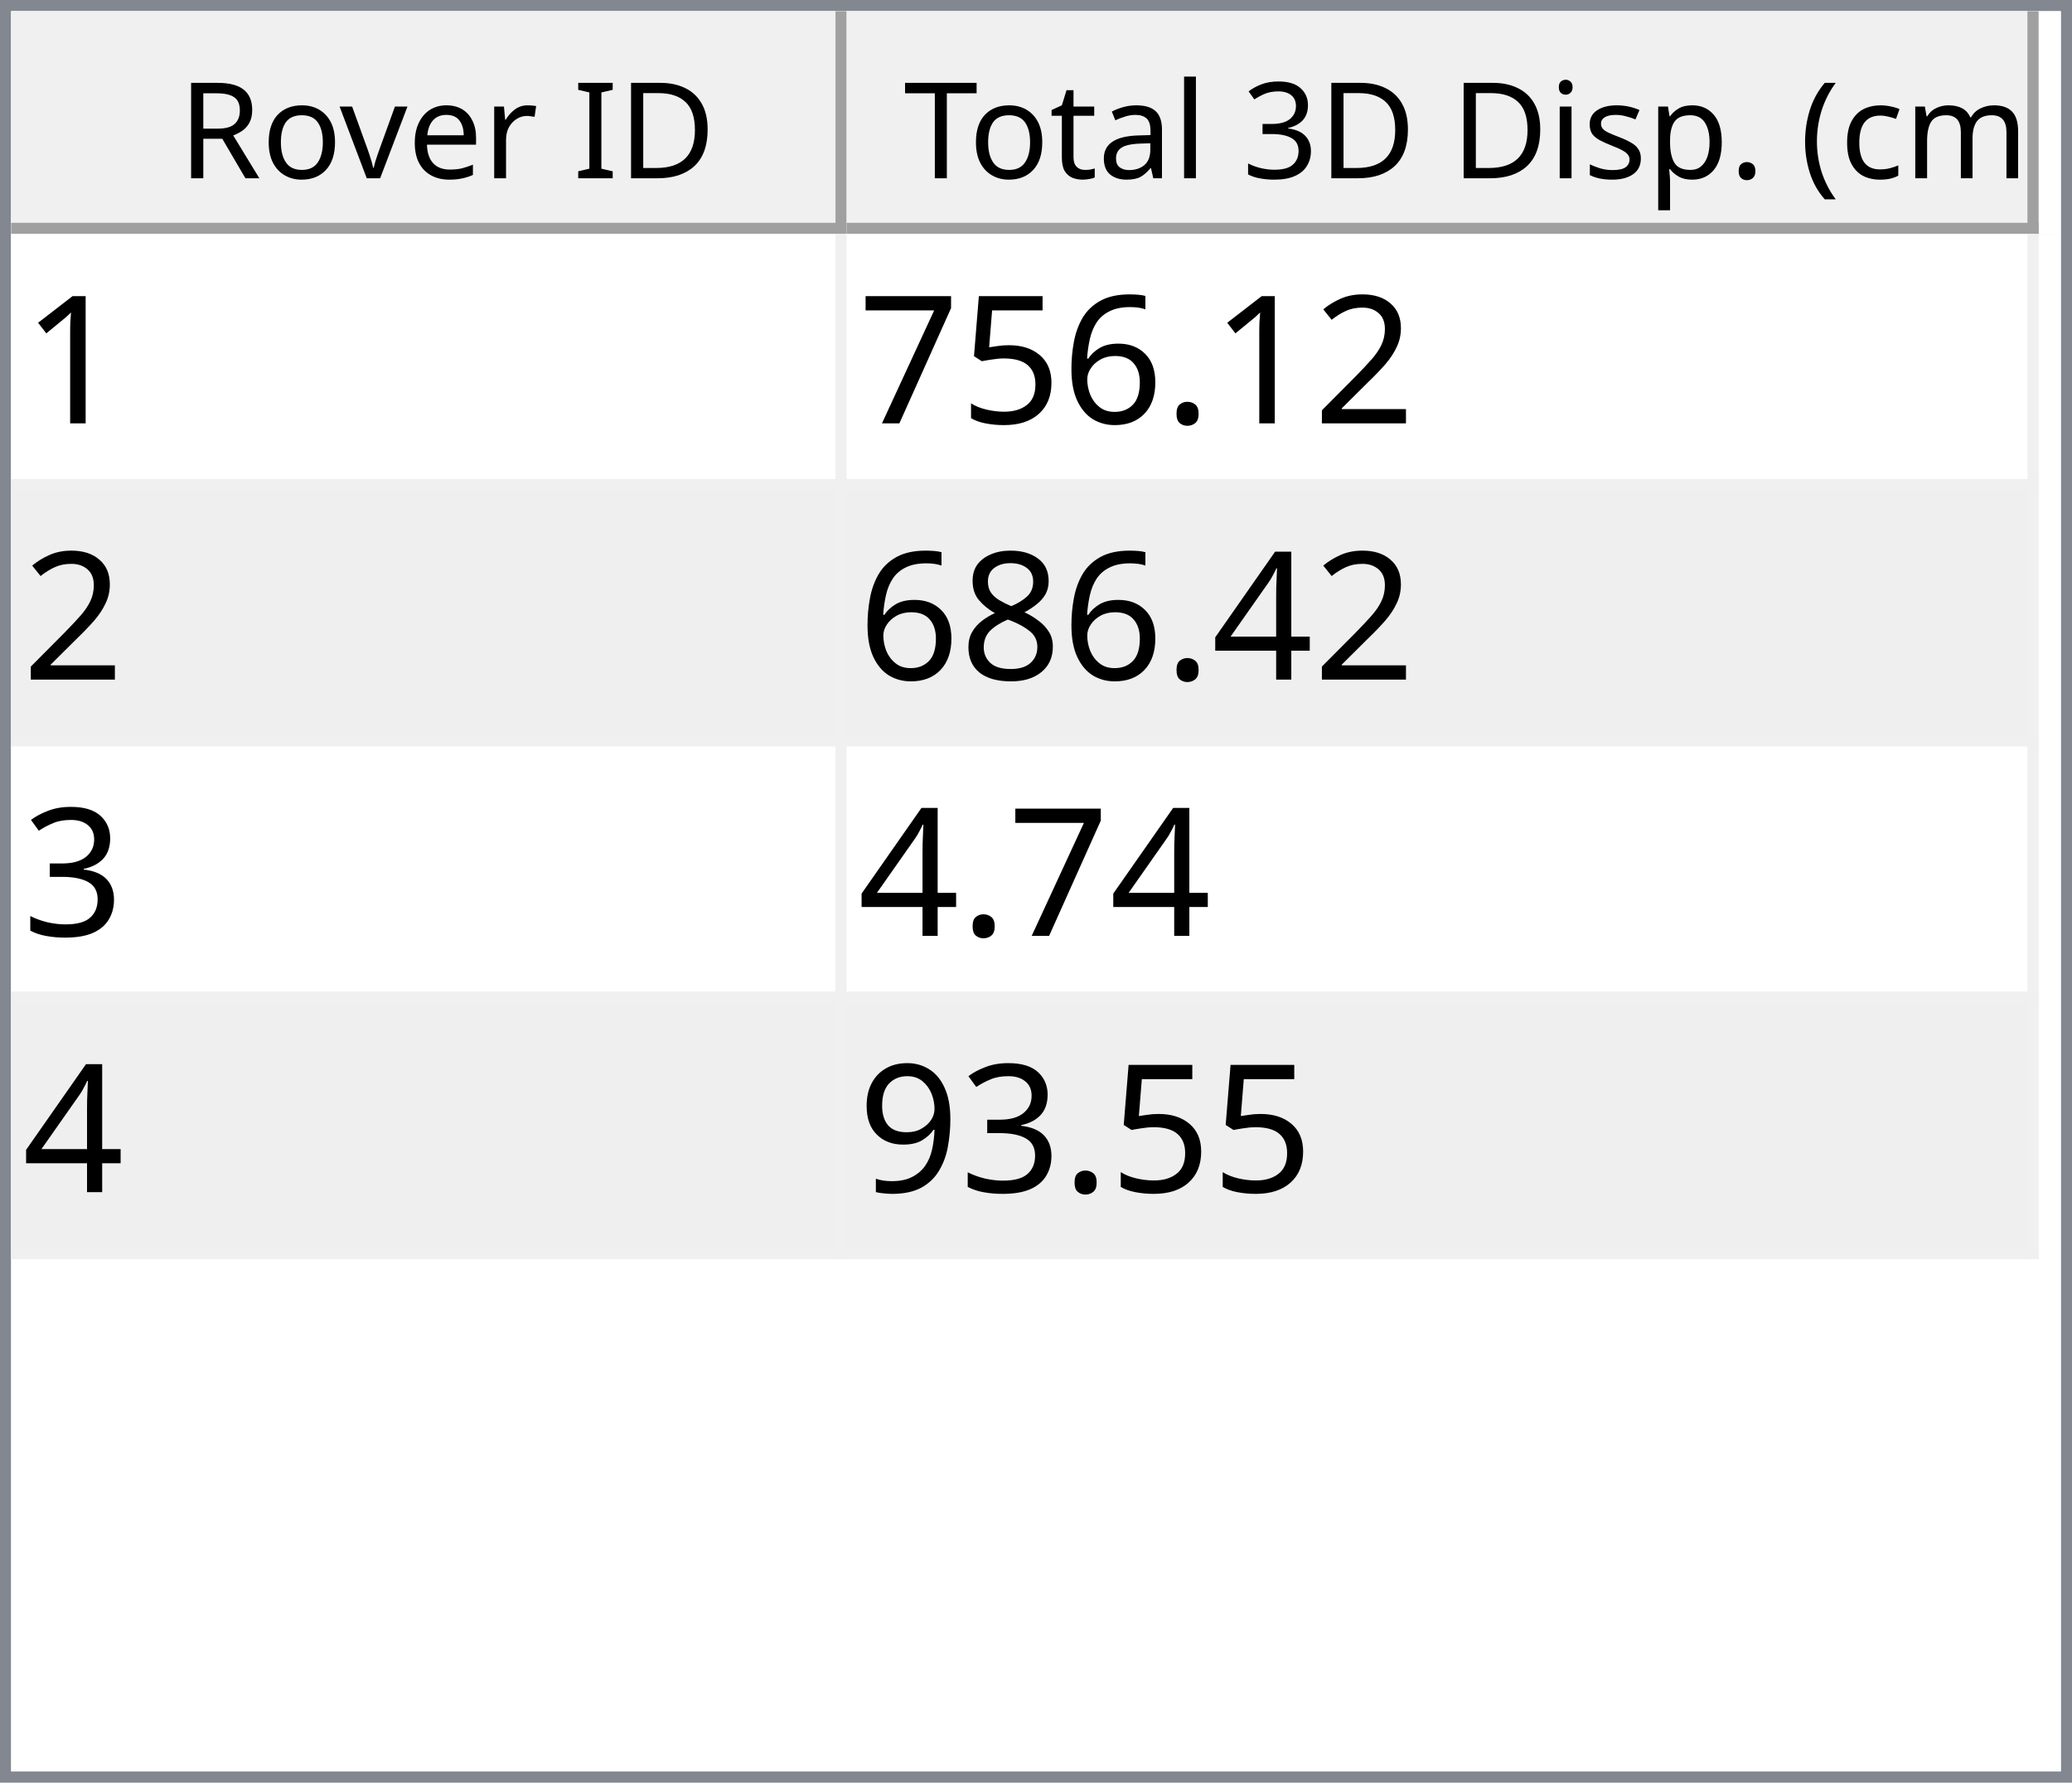
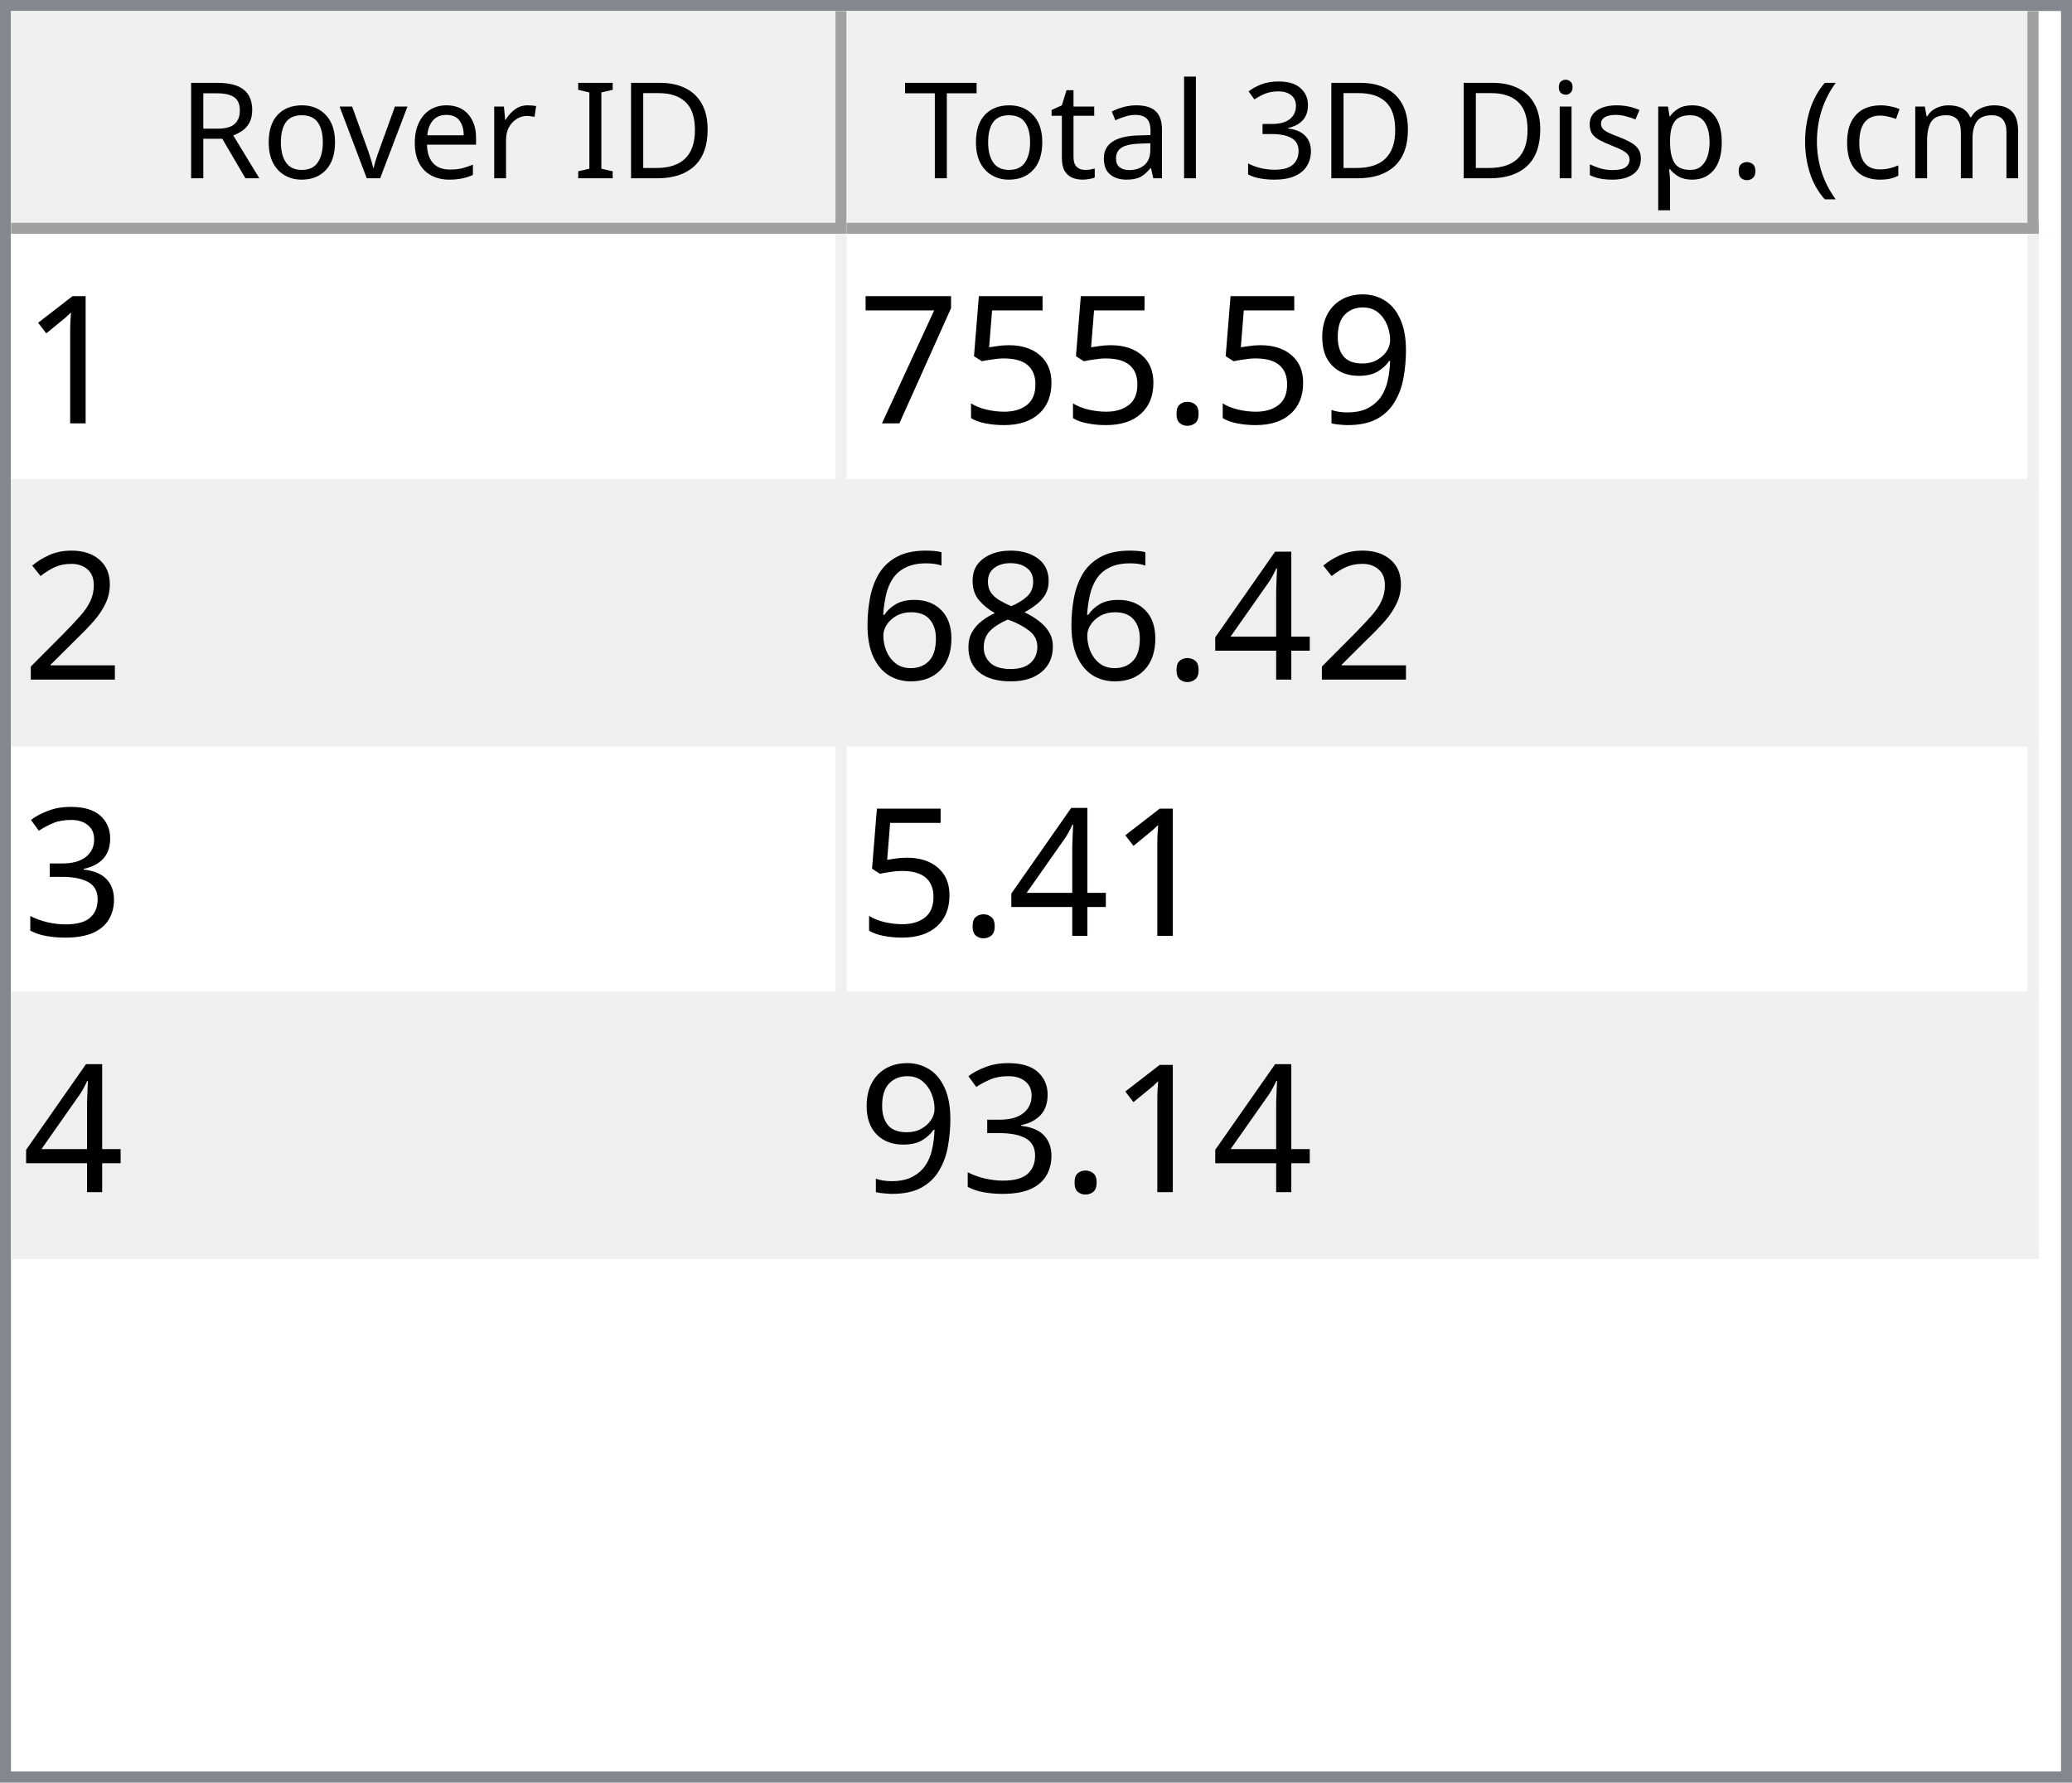
<svg xmlns="http://www.w3.org/2000/svg" style="fill-opacity:1; color-rendering:auto; color-interpolation:auto; text-rendering:auto; stroke:black; stroke-linecap:square; stroke-miterlimit:10; shape-rendering:auto; stroke-opacity:1; fill:black; stroke-dasharray:none; font-weight:normal; stroke-width:1; font-family:'Dialog'; font-style:normal; stroke-linejoin:miter; font-size:12px; stroke-dashoffset:0; image-rendering:auto;" width="186" height="160">
  <defs id="genericDefs" />
  <g>
    <defs id="defs1">
      <clipPath clipPathUnits="userSpaceOnUse" id="clipPath1">
        <path d="M0 0 L186 0 L186 160 L0 160 L0 0 Z" />
      </clipPath>
      <clipPath clipPathUnits="userSpaceOnUse" id="clipPath2">
        <path d="M0 0 L0 160 L186 160 L186 0 Z" />
      </clipPath>
      <clipPath clipPathUnits="userSpaceOnUse" id="clipPath3">
        <path d="M0 0 L0 20 L184 20 L184 0 Z" />
      </clipPath>
      <clipPath clipPathUnits="userSpaceOnUse" id="clipPath4">
        <path d="M0 0 L0 20 L75 20 L75 0 Z" />
      </clipPath>
      <clipPath clipPathUnits="userSpaceOnUse" id="clipPath5">
        <path d="M1 1 L1 19 L74 19 L74 1 Z" />
      </clipPath>
      <clipPath clipPathUnits="userSpaceOnUse" id="clipPath6">
        <path d="M0 0 L0 18 L73 18 L73 0 Z" />
      </clipPath>
      <clipPath clipPathUnits="userSpaceOnUse" id="clipPath7">
        <path d="M-0.5 -0.5 L-0.5 19.5 L74.5 19.5 L74.5 -0.5 Z" />
      </clipPath>
      <clipPath clipPathUnits="userSpaceOnUse" id="clipPath8">
        <path d="M0 0 L0 20 L107 20 L107 0 Z" />
      </clipPath>
      <clipPath clipPathUnits="userSpaceOnUse" id="clipPath9">
        <path d="M1 1 L1 19 L106 19 L106 1 Z" />
      </clipPath>
      <clipPath clipPathUnits="userSpaceOnUse" id="clipPath10">
        <path d="M0 0 L0 18 L105 18 L105 0 Z" />
      </clipPath>
      <clipPath clipPathUnits="userSpaceOnUse" id="clipPath11">
        <path d="M-0.5 -0.5 L-0.5 19.5 L106.5 19.5 L106.5 -0.5 Z" />
      </clipPath>
      <clipPath clipPathUnits="userSpaceOnUse" id="clipPath12">
        <path d="M0 0 L0 138 L184 138 L184 0 Z" />
      </clipPath>
      <clipPath clipPathUnits="userSpaceOnUse" id="clipPath13">
        <path d="M0 0 L0 92 L182 92 L182 0 Z" />
      </clipPath>
      <clipPath clipPathUnits="userSpaceOnUse" id="clipPath14">
        <path d="M-0.5 -0.5 L-0.5 91.5 L181.5 91.5 L181.5 -0.5 Z" />
      </clipPath>
      <clipPath clipPathUnits="userSpaceOnUse" id="clipPath15">
        <path d="M0 0 L0 22 L74 22 L74 0 Z" />
      </clipPath>
      <clipPath clipPathUnits="userSpaceOnUse" id="clipPath16">
        <path d="M0 0 L0 22 L106 22 L106 0 Z" />
      </clipPath>
      <font horiz-adv-x="64.551" id="font1">
        <font-face ascent="107.91" descent="25.098" units-per-em="100" style="font-style:normal; font-family:Segoe UI; font-weight:normal;" />
        <missing-glyph horiz-adv-x="64.551" d="M8.109 0 L8.109 68.266 L56.453 68.266 L56.453 0 L8.109 0 ZM15.328 7.234 L49.219 7.234 L49.219 61.031 L15.328 61.031 L15.328 7.234 Z" />
        <glyph unicode="D" horiz-adv-x="70.117" d="M9.188 0 L9.188 70.016 L28.516 70.016 Q65.531 70.016 65.531 35.891 Q65.531 19.672 55.25 9.836 Q44.969 0 27.734 0 L9.188 0 ZM17.391 62.594 L17.391 7.422 L27.828 7.422 Q41.609 7.422 49.273 14.797 Q56.938 22.172 56.938 35.688 Q56.938 62.594 28.328 62.594 L17.391 62.594 Z" />
        <glyph unicode="I" horiz-adv-x="26.611" d="M17.391 0 L9.188 0 L9.188 70.016 L17.391 70.016 L17.391 0 Z" />
        <glyph unicode=" " horiz-adv-x="27.393" d="" />
        <glyph unicode="r" horiz-adv-x="34.766" d="M34.188 41.891 Q32.078 43.5 28.125 43.5 Q23 43.5 19.555 38.672 Q16.109 33.844 16.109 25.484 L16.109 0 L8.109 0 L8.109 50 L16.109 50 L16.109 39.703 L16.312 39.703 Q18.016 44.969 21.531 47.922 Q25.047 50.875 29.391 50.875 Q32.516 50.875 34.188 50.203 L34.188 41.891 Z" />
        <glyph unicode="e" horiz-adv-x="52.295" d="M48.297 23 L12.984 23 Q13.188 14.656 17.484 10.109 Q21.781 5.562 29.297 5.562 Q37.75 5.562 44.828 11.141 L44.828 3.609 Q38.234 -1.172 27.391 -1.172 Q16.797 -1.172 10.742 5.641 Q4.688 12.453 4.688 24.812 Q4.688 36.469 11.305 43.82 Q17.922 51.172 27.734 51.172 Q37.547 51.172 42.922 44.828 Q48.297 38.484 48.297 27.203 L48.297 23 ZM40.094 29.781 Q40.047 36.719 36.75 40.578 Q33.453 44.438 27.594 44.438 Q21.922 44.438 17.969 40.383 Q14.016 36.328 13.094 29.781 L40.094 29.781 Z" />
        <glyph unicode="v" horiz-adv-x="47.9" d="M47.406 50 L27.484 0 L19.625 0 L0.688 50 L9.469 50 L22.172 13.672 Q23.578 9.672 23.922 6.688 L24.125 6.688 Q24.609 10.453 25.688 13.484 L38.969 50 L47.406 50 Z" />
        <glyph unicode="o" horiz-adv-x="58.594" d="M29 -1.172 Q17.922 -1.172 11.305 5.836 Q4.688 12.844 4.688 24.422 Q4.688 37.016 11.57 44.094 Q18.453 51.172 30.172 51.172 Q41.359 51.172 47.633 44.289 Q53.906 37.406 53.906 25.203 Q53.906 13.234 47.141 6.031 Q40.375 -1.172 29 -1.172 ZM29.594 44.438 Q21.875 44.438 17.383 39.188 Q12.891 33.938 12.891 24.703 Q12.891 15.828 17.43 10.695 Q21.969 5.562 29.594 5.562 Q37.359 5.562 41.531 10.594 Q45.703 15.625 45.703 24.906 Q45.703 34.281 41.531 39.359 Q37.359 44.438 29.594 44.438 Z" />
        <glyph unicode="R" horiz-adv-x="59.814" d="M59.375 0 L49.609 0 L37.891 19.625 Q36.281 22.359 34.766 24.289 Q33.25 26.219 31.664 27.438 Q30.078 28.656 28.25 29.219 Q26.422 29.781 24.125 29.781 L17.391 29.781 L17.391 0 L9.188 0 L9.188 70.016 L30.078 70.016 Q34.672 70.016 38.555 68.867 Q42.438 67.719 45.289 65.375 Q48.141 63.031 49.758 59.547 Q51.375 56.062 51.375 51.375 Q51.375 47.703 50.273 44.656 Q49.172 41.609 47.148 39.211 Q45.125 36.812 42.266 35.133 Q39.406 33.453 35.844 32.516 L35.844 32.328 Q37.594 31.547 38.891 30.547 Q40.188 29.547 41.359 28.18 Q42.531 26.812 43.68 25.078 Q44.828 23.344 46.234 21.047 L59.375 0 ZM17.391 62.594 L17.391 37.203 L28.516 37.203 Q31.594 37.203 34.203 38.133 Q36.812 39.062 38.719 40.797 Q40.625 42.531 41.703 45.047 Q42.781 47.562 42.781 50.688 Q42.781 56.297 39.141 59.445 Q35.5 62.594 28.609 62.594 L17.391 62.594 Z" />
        <glyph unicode=")" horiz-adv-x="30.176" d="M8.297 -15.922 L1.172 -15.922 Q16.406 2.344 16.406 26.812 Q16.406 51.469 1.078 70.016 L8.297 70.016 Q23.531 52.156 23.531 26.703 Q23.531 1.375 8.297 -15.922 Z" />
        <glyph unicode="m" horiz-adv-x="86.133" d="M79.109 0 L71.094 0 L71.094 28.719 Q71.094 37.016 68.531 40.727 Q65.969 44.438 59.906 44.438 Q54.781 44.438 51.195 39.75 Q47.609 35.062 47.609 28.516 L47.609 0 L39.594 0 L39.594 29.688 Q39.594 44.438 28.219 44.438 Q22.953 44.438 19.531 40.016 Q16.109 35.594 16.109 28.516 L16.109 0 L8.109 0 L8.109 50 L16.109 50 L16.109 42.094 L16.312 42.094 Q21.625 51.172 31.844 51.172 Q36.969 51.172 40.773 48.312 Q44.578 45.453 46 40.828 Q51.562 51.172 62.594 51.172 Q79.109 51.172 79.109 30.812 L79.109 0 Z" />
        <glyph unicode="c" horiz-adv-x="46.191" d="M42.188 2.297 Q36.422 -1.172 28.516 -1.172 Q17.828 -1.172 11.258 5.789 Q4.688 12.75 4.688 23.828 Q4.688 36.188 11.766 43.68 Q18.844 51.172 30.672 51.172 Q37.25 51.172 42.281 48.734 L42.281 40.531 Q36.719 44.438 30.375 44.438 Q22.703 44.438 17.797 38.945 Q12.891 33.453 12.891 24.516 Q12.891 15.719 17.508 10.641 Q22.125 5.562 29.891 5.562 Q36.422 5.562 42.188 9.906 L42.188 2.297 Z" />
        <glyph unicode="(" horiz-adv-x="30.176" d="M29.109 -15.922 L21.969 -15.922 Q6.844 1.375 6.844 26.703 Q6.844 52.156 21.969 70.016 L29.203 70.016 Q13.875 51.469 13.875 26.812 Q13.875 2.344 29.109 -15.922 Z" />
        <glyph unicode="." horiz-adv-x="21.68" d="M10.891 -1.078 Q8.641 -1.078 7.055 0.539 Q5.469 2.156 5.469 4.391 Q5.469 6.641 7.055 8.273 Q8.641 9.906 10.891 9.906 Q13.188 9.906 14.797 8.273 Q16.406 6.641 16.406 4.391 Q16.406 2.156 14.797 0.539 Q13.188 -1.078 10.891 -1.078 Z" />
        <glyph unicode="p" horiz-adv-x="58.789" d="M16.312 7.234 L16.109 7.234 L16.109 -23 L8.109 -23 L8.109 50 L16.109 50 L16.109 41.219 L16.312 41.219 Q22.219 51.172 33.594 51.172 Q43.266 51.172 48.688 44.461 Q54.109 37.75 54.109 26.469 Q54.109 13.922 48 6.375 Q41.891 -1.172 31.297 -1.172 Q21.578 -1.172 16.312 7.234 ZM16.109 27.391 L16.109 20.406 Q16.109 14.203 20.141 9.883 Q24.172 5.562 30.375 5.562 Q37.641 5.562 41.773 11.133 Q45.906 16.703 45.906 26.609 Q45.906 34.969 42.047 39.703 Q38.188 44.438 31.594 44.438 Q24.609 44.438 20.359 39.578 Q16.109 34.719 16.109 27.391 Z" />
        <glyph unicode="s" horiz-adv-x="42.432" d="M5.078 1.812 L5.078 10.406 Q11.625 5.562 19.484 5.562 Q30.031 5.562 30.031 12.594 Q30.031 14.594 29.125 15.992 Q28.219 17.391 26.68 18.461 Q25.141 19.531 23.07 20.383 Q21 21.234 18.609 22.172 Q15.281 23.484 12.766 24.828 Q10.25 26.172 8.57 27.859 Q6.891 29.547 6.031 31.695 Q5.172 33.844 5.172 36.719 Q5.172 40.234 6.789 42.945 Q8.406 45.656 11.086 47.484 Q13.766 49.312 17.211 50.242 Q20.656 51.172 24.312 51.172 Q30.812 51.172 35.938 48.922 L35.938 40.828 Q30.422 44.438 23.25 44.438 Q21 44.438 19.195 43.922 Q17.391 43.406 16.094 42.477 Q14.797 41.547 14.086 40.258 Q13.375 38.969 13.375 37.406 Q13.375 35.453 14.086 34.133 Q14.797 32.812 16.164 31.789 Q17.531 30.766 19.484 29.938 Q21.438 29.109 23.922 28.125 Q27.25 26.859 29.883 25.516 Q32.516 24.172 34.375 22.484 Q36.234 20.797 37.234 18.602 Q38.234 16.406 38.234 13.375 Q38.234 9.672 36.602 6.938 Q34.969 4.203 32.234 2.398 Q29.5 0.594 25.93 -0.289 Q22.359 -1.172 18.453 -1.172 Q10.75 -1.172 5.078 1.812 Z" />
        <glyph unicode="i" horiz-adv-x="24.219" d="M12.203 62.703 Q10.062 62.703 8.547 64.164 Q7.031 65.625 7.031 67.875 Q7.031 70.125 8.547 71.609 Q10.062 73.094 12.203 73.094 Q14.406 73.094 15.945 71.609 Q17.484 70.125 17.484 67.875 Q17.484 65.719 15.945 64.211 Q14.406 62.703 12.203 62.703 ZM16.109 0 L8.109 0 L8.109 50 L16.109 50 L16.109 0 Z" />
        <glyph unicode="3" horiz-adv-x="53.906" d="M46.531 19.828 Q46.531 15.094 44.75 11.211 Q42.969 7.328 39.719 4.57 Q36.469 1.812 31.93 0.297 Q27.391 -1.219 21.922 -1.219 Q11.922 -1.219 6 2.594 L6 11.188 Q13.094 5.609 22.219 5.609 Q25.875 5.609 28.828 6.539 Q31.781 7.469 33.906 9.227 Q36.031 10.984 37.18 13.477 Q38.328 15.969 38.328 19.094 Q38.328 32.812 18.797 32.812 L12.984 32.812 L12.984 39.594 L18.5 39.594 Q35.797 39.594 35.797 52.484 Q35.797 64.406 22.609 64.406 Q15.188 64.406 8.688 59.422 L8.688 67.188 Q15.375 71.188 24.609 71.188 Q29 71.188 32.57 69.969 Q36.141 68.75 38.68 66.555 Q41.219 64.359 42.609 61.281 Q44 58.203 44 54.5 Q44 40.672 30.031 36.719 L30.031 36.531 Q33.594 36.141 36.625 34.797 Q39.656 33.453 41.852 31.305 Q44.047 29.156 45.289 26.25 Q46.531 23.344 46.531 19.828 Z" />
        <glyph unicode="l" horiz-adv-x="24.219" d="M16.109 0 L8.109 0 L8.109 74.031 L16.109 74.031 L16.109 0 Z" />
        <glyph unicode="a" horiz-adv-x="50.879" d="M43.891 0 L35.891 0 L35.891 7.812 L35.688 7.812 Q30.469 -1.172 20.312 -1.172 Q12.844 -1.172 8.617 2.781 Q4.391 6.734 4.391 13.281 Q4.391 27.297 20.906 29.594 L35.891 31.688 Q35.891 44.438 25.594 44.438 Q16.547 44.438 9.281 38.281 L9.281 46.484 Q16.656 51.172 26.266 51.172 Q43.891 51.172 43.891 32.516 L43.891 0 ZM35.891 25.297 L23.828 23.641 Q18.266 22.859 15.43 20.875 Q12.594 18.891 12.594 13.875 Q12.594 10.203 15.211 7.883 Q17.828 5.562 22.172 5.562 Q28.125 5.562 32.008 9.742 Q35.891 13.922 35.891 20.312 L35.891 25.297 Z" />
        <glyph unicode="t" horiz-adv-x="33.887" d="M31.297 0.484 Q28.469 -1.078 23.828 -1.078 Q10.688 -1.078 10.688 13.578 L10.688 43.172 L2.094 43.172 L2.094 50 L10.688 50 L10.688 62.203 L18.703 64.797 L18.703 50 L31.297 50 L31.297 43.172 L18.703 43.172 L18.703 14.984 Q18.703 9.969 20.414 7.82 Q22.125 5.672 26.078 5.672 Q29.109 5.672 31.297 7.328 L31.297 0.484 Z" />
        <glyph unicode="T" horiz-adv-x="52.393" d="M50.594 62.594 L30.375 62.594 L30.375 0 L22.172 0 L22.172 62.594 L2 62.594 L2 70.016 L50.594 70.016 L50.594 62.594 Z" />
      </font>
      <font horiz-adv-x="75.0" id="font2">
        <font-face ascent="100.537" descent="21.973" units-per-em="100" style="font-style:normal; font-family:sans-serif; font-weight:normal;" />
        <missing-glyph horiz-adv-x="75.0" d="M12.5 0 L12.5 62.5 L62.5 62.5 L62.5 0 L12.5 0 ZM14.062 1.562 L60.938 1.562 L60.938 60.938 L14.062 60.938 L14.062 1.562 Z" />
        <glyph unicode="1" horiz-adv-x="55.615" d="M37.25 0 L28.469 0 L28.469 56 Q25.297 52.984 20.141 49.953 Q14.984 46.922 10.891 45.406 L10.891 53.906 Q18.266 57.375 23.781 62.305 Q29.297 67.234 31.594 71.875 L37.25 71.875 L37.25 0 Z" />
-         <glyph unicode="2" horiz-adv-x="55.615" d="M50.344 8.453 L50.344 0 L3.031 0 Q2.938 3.172 4.047 6.109 Q5.859 10.938 9.836 15.625 Q13.812 20.312 21.344 26.469 Q33.016 36.031 37.117 41.625 Q41.219 47.219 41.219 52.203 Q41.219 57.422 37.477 61.008 Q33.734 64.594 27.734 64.594 Q21.391 64.594 17.578 60.789 Q13.766 56.984 13.719 50.25 L4.688 51.172 Q5.609 61.281 11.664 66.578 Q17.719 71.875 27.938 71.875 Q38.234 71.875 44.242 66.164 Q50.25 60.453 50.25 52 Q50.25 47.703 48.492 43.555 Q46.734 39.406 42.656 34.812 Q38.578 30.219 29.109 22.219 Q21.188 15.578 18.945 13.211 Q16.703 10.844 15.234 8.453 L50.344 8.453 Z" />
+         <glyph unicode="9" horiz-adv-x="55.615" d="M5.469 16.547 L13.922 17.328 Q14.984 11.375 18.016 8.688 Q21.047 6 25.781 6 Q29.828 6 32.883 7.859 Q35.938 9.719 37.891 12.82 Q39.844 15.922 41.164 21.195 Q42.484 26.469 42.484 31.938 Q42.484 32.516 42.438 33.688 Q39.797 29.5 35.234 26.883 Q30.672 24.266 25.344 24.266 Q16.453 24.266 10.305 30.711 Q4.156 37.156 4.156 47.703 Q4.156 58.594 10.578 65.234 Q17 71.875 26.656 71.875 Q33.641 71.875 39.43 68.117 Q45.219 64.359 48.219 57.398 Q51.219 50.438 51.219 37.25 Q51.219 23.531 48.242 15.406 Q45.266 7.281 39.383 3.031 Q33.5 -1.219 25.594 -1.219 Q17.188 -1.219 11.867 3.445 Q6.547 8.109 5.469 16.547 ZM41.453 48.141 Q41.453 55.719 37.43 60.156 Q33.406 64.594 27.734 64.594 Q21.875 64.594 17.531 59.812 Q13.188 55.031 13.188 47.406 Q13.188 40.578 17.312 36.305 Q21.438 32.031 27.484 32.031 Q33.594 32.031 37.523 36.305 Q41.453 40.578 41.453 48.141 Z" />
        <glyph unicode="." horiz-adv-x="27.783" d="M9.078 0 L9.078 10.016 L19.094 10.016 L19.094 0 L9.078 0 Z" />
-         <glyph unicode="6" horiz-adv-x="55.615" d="M49.75 54.047 L41.016 53.375 Q39.844 58.547 37.703 60.891 Q34.125 64.656 28.906 64.656 Q24.703 64.656 21.531 62.312 Q17.391 59.281 14.992 53.469 Q12.594 47.656 12.5 36.922 Q15.672 41.75 20.266 44.094 Q24.859 46.438 29.891 46.438 Q38.672 46.438 44.852 39.969 Q51.031 33.5 51.031 23.25 Q51.031 16.5 48.125 10.719 Q45.219 4.938 40.141 1.859 Q35.062 -1.219 28.609 -1.219 Q17.625 -1.219 10.695 6.859 Q3.766 14.938 3.766 33.5 Q3.766 54.25 11.422 63.672 Q18.109 71.875 29.438 71.875 Q37.891 71.875 43.289 67.141 Q48.688 62.406 49.75 54.047 ZM13.875 23.188 Q13.875 18.656 15.797 14.508 Q17.719 10.359 21.188 8.18 Q24.656 6 28.469 6 Q34.031 6 38.039 10.492 Q42.047 14.984 42.047 22.703 Q42.047 30.125 38.086 34.398 Q34.125 38.672 28.125 38.672 Q22.172 38.672 18.023 34.398 Q13.875 30.125 13.875 23.188 Z" />
        <glyph unicode="5" horiz-adv-x="55.615" d="M4.156 18.75 L13.375 19.531 Q14.406 12.797 18.141 9.398 Q21.875 6 27.156 6 Q33.5 6 37.891 10.789 Q42.281 15.578 42.281 23.484 Q42.281 31 38.062 35.352 Q33.844 39.703 27 39.703 Q22.75 39.703 19.336 37.773 Q15.922 35.844 13.969 32.766 L5.719 33.844 L12.641 70.609 L48.25 70.609 L48.25 62.203 L19.672 62.203 L15.828 42.969 Q22.266 47.469 29.344 47.469 Q38.719 47.469 45.164 40.969 Q51.609 34.469 51.609 24.266 Q51.609 14.547 45.953 7.469 Q39.062 -1.219 27.156 -1.219 Q17.391 -1.219 11.211 4.25 Q5.031 9.719 4.156 18.75 Z" />
        <glyph unicode="7" horiz-adv-x="55.615" d="M4.734 62.203 L4.734 70.656 L51.078 70.656 L51.078 63.812 Q44.234 56.547 37.523 44.484 Q30.812 32.422 27.156 19.672 Q24.516 10.688 23.781 0 L14.75 0 Q14.891 8.453 18.062 20.414 Q21.234 32.375 27.172 43.484 Q33.109 54.594 39.797 62.203 L4.734 62.203 Z" />
+         <glyph unicode="2" horiz-adv-x="55.615" d="M50.344 8.453 L50.344 0 L3.031 0 Q2.938 3.172 4.047 6.109 Q5.859 10.938 9.836 15.625 Q13.812 20.312 21.344 26.469 Q33.016 36.031 37.117 41.625 Q41.219 47.219 41.219 52.203 Q41.219 57.422 37.477 61.008 Q33.734 64.594 27.734 64.594 Q21.391 64.594 17.578 60.789 Q13.766 56.984 13.719 50.25 L4.688 51.172 Q5.609 61.281 11.664 66.578 Q17.719 71.875 27.938 71.875 Q38.234 71.875 44.242 66.164 Q50.25 60.453 50.25 52 Q50.25 47.703 48.492 43.555 Q46.734 39.406 42.656 34.812 Q38.578 30.219 29.109 22.219 Q21.188 15.578 18.945 13.211 Q16.703 10.844 15.234 8.453 L50.344 8.453 Z" />
        <glyph unicode="4" horiz-adv-x="55.615" d="M32.328 0 L32.328 17.141 L1.266 17.141 L1.266 25.203 L33.938 71.578 L41.109 71.578 L41.109 25.203 L50.781 25.203 L50.781 17.141 L41.109 17.141 L41.109 0 L32.328 0 ZM32.328 25.203 L32.328 57.469 L9.906 25.203 L32.328 25.203 Z" />
        <glyph unicode="8" horiz-adv-x="55.615" d="M17.672 38.812 Q12.203 40.828 9.57 44.539 Q6.938 48.25 6.938 53.422 Q6.938 61.234 12.555 66.555 Q18.172 71.875 27.484 71.875 Q36.859 71.875 42.578 66.43 Q48.297 60.984 48.297 53.172 Q48.297 48.188 45.68 44.508 Q43.062 40.828 37.75 38.812 Q44.344 36.672 47.781 31.883 Q51.219 27.094 51.219 20.453 Q51.219 11.281 44.727 5.031 Q38.234 -1.219 27.641 -1.219 Q17.047 -1.219 10.547 5.055 Q4.047 11.328 4.047 20.703 Q4.047 27.688 7.594 32.398 Q11.141 37.109 17.672 38.812 ZM15.922 53.719 Q15.922 48.641 19.195 45.414 Q22.469 42.188 27.688 42.188 Q32.766 42.188 36.016 45.383 Q39.266 48.578 39.266 53.219 Q39.266 58.062 35.914 61.359 Q32.562 64.656 27.594 64.656 Q22.562 64.656 19.242 61.43 Q15.922 58.203 15.922 53.719 ZM13.094 20.656 Q13.094 16.891 14.875 13.375 Q16.656 9.859 20.172 7.93 Q23.688 6 27.734 6 Q34.031 6 38.133 10.055 Q42.234 14.109 42.234 20.359 Q42.234 26.703 38.016 30.859 Q33.797 35.016 27.438 35.016 Q21.234 35.016 17.164 30.914 Q13.094 26.812 13.094 20.656 Z" />
+         <glyph unicode="6" horiz-adv-x="55.615" d="M49.75 54.047 L41.016 53.375 Q39.844 58.547 37.703 60.891 Q34.125 64.656 28.906 64.656 Q24.703 64.656 21.531 62.312 Q17.391 59.281 14.992 53.469 Q12.594 47.656 12.5 36.922 Q15.672 41.75 20.266 44.094 Q24.859 46.438 29.891 46.438 Q38.672 46.438 44.852 39.969 Q51.031 33.5 51.031 23.25 Q51.031 16.5 48.125 10.719 Q45.219 4.938 40.141 1.859 Q35.062 -1.219 28.609 -1.219 Q17.625 -1.219 10.695 6.859 Q3.766 14.938 3.766 33.5 Q3.766 54.25 11.422 63.672 Q18.109 71.875 29.438 71.875 Q37.891 71.875 43.289 67.141 Q48.688 62.406 49.75 54.047 ZM13.875 23.188 Q13.875 18.656 15.797 14.508 Q17.719 10.359 21.188 8.18 Q24.656 6 28.469 6 Q34.031 6 38.039 10.492 Q42.047 14.984 42.047 22.703 Q42.047 30.125 38.086 34.398 Q34.125 38.672 28.125 38.672 Q22.172 38.672 18.023 34.398 Q13.875 30.125 13.875 23.188 Z" />
        <glyph unicode="3" horiz-adv-x="55.615" d="M4.203 18.891 L12.984 20.062 Q14.5 12.594 18.141 9.297 Q21.781 6 27 6 Q33.203 6 37.477 10.297 Q41.75 14.594 41.75 20.953 Q41.75 27 37.797 30.93 Q33.844 34.859 27.734 34.859 Q25.25 34.859 21.531 33.891 L22.516 41.609 Q23.391 41.5 23.922 41.5 Q29.547 41.5 34.039 44.43 Q38.531 47.359 38.531 53.469 Q38.531 58.297 35.258 61.477 Q31.984 64.656 26.812 64.656 Q21.688 64.656 18.266 61.43 Q14.844 58.203 13.875 51.766 L5.078 53.328 Q6.688 62.156 12.398 67.016 Q18.109 71.875 26.609 71.875 Q32.469 71.875 37.398 69.359 Q42.328 66.844 44.945 62.5 Q47.562 58.156 47.562 53.266 Q47.562 48.641 45.07 44.828 Q42.578 41.016 37.703 38.766 Q44.047 37.312 47.562 32.695 Q51.078 28.078 51.078 21.141 Q51.078 11.766 44.242 5.25 Q37.406 -1.266 26.953 -1.266 Q17.531 -1.266 11.305 4.352 Q5.078 9.969 4.203 18.891 Z" />
-         <glyph unicode="9" horiz-adv-x="55.615" d="M5.469 16.547 L13.922 17.328 Q14.984 11.375 18.016 8.688 Q21.047 6 25.781 6 Q29.828 6 32.883 7.859 Q35.938 9.719 37.891 12.82 Q39.844 15.922 41.164 21.195 Q42.484 26.469 42.484 31.938 Q42.484 32.516 42.438 33.688 Q39.797 29.5 35.234 26.883 Q30.672 24.266 25.344 24.266 Q16.453 24.266 10.305 30.711 Q4.156 37.156 4.156 47.703 Q4.156 58.594 10.578 65.234 Q17 71.875 26.656 71.875 Q33.641 71.875 39.43 68.117 Q45.219 64.359 48.219 57.398 Q51.219 50.438 51.219 37.25 Q51.219 23.531 48.242 15.406 Q45.266 7.281 39.383 3.031 Q33.5 -1.219 25.594 -1.219 Q17.188 -1.219 11.867 3.445 Q6.547 8.109 5.469 16.547 ZM41.453 48.141 Q41.453 55.719 37.43 60.156 Q33.406 64.594 27.734 64.594 Q21.875 64.594 17.531 59.812 Q13.188 55.031 13.188 47.406 Q13.188 40.578 17.312 36.305 Q21.438 32.031 27.484 32.031 Q33.594 32.031 37.523 36.305 Q41.453 40.578 41.453 48.141 Z" />
      </font>
    </defs>
    <g style="fill:white; stroke:white;">
      <rect x="0" y="0" width="186" style="clip-path:url(#clipPath1); stroke:none;" height="160" />
    </g>
    <g style="fill:white; text-rendering:optimizeSpeed; color-rendering:optimizeSpeed; image-rendering:optimizeSpeed; shape-rendering:crispEdges; stroke:white; color-interpolation:sRGB;">
      <rect x="0" width="186" height="160" y="0" style="stroke:none;" />
      <path style="stroke:none;" d="M0 160 L186 160 L186 0 L0 0 Z" />
    </g>
    <g style="fill:rgb(240,240,240); font-family:'Segoe UI'; stroke:rgb(240,240,240);">
      <rect x="0" y="0" width="186" style="clip-path:url(#clipPath2); stroke:none;" height="160" />
    </g>
    <g style="fill:rgb(130,135,144); font-family:'Segoe UI'; stroke:rgb(130,135,144);">
      <path d="M0 0 L186 0 L186 160 L0 160 L0 0 ZM1 1 L185 1 L185 159 L1 159 L1 1 Z" style="fill-rule:evenodd; clip-path:url(#clipPath2); stroke:none;" />
    </g>
    <g style="fill:white; font-family:'Segoe UI'; stroke:white;" transform="translate(1,1)">
      <rect x="0" y="0" width="184" style="clip-path:url(#clipPath3); stroke:none;" height="20" />
    </g>
    <g style="fill:rgb(240,240,240); font-family:'Segoe UI'; stroke:rgb(240,240,240);" transform="translate(1,1)">
      <rect x="0" y="0" width="75" style="clip-path:url(#clipPath4); stroke:none;" height="20" />
    </g>
    <g style="font-family:'Segoe UI';" transform="translate(2,2)">
      <text x="14" xml:space="preserve" y="14" style="clip-path:url(#clipPath6); stroke:none;">Rover ID</text>
    </g>
    <g style="fill:rgb(160,160,160); font-family:'Segoe UI'; stroke:rgb(160,160,160); stroke-linejoin:bevel;" transform="translate(1.5,1.5)">
      <line x1="74" x2="74" y1="0" style="fill:none; clip-path:url(#clipPath7);" y2="19" />
    </g>
    <g style="fill:rgb(160,160,160); font-family:'Segoe UI'; stroke:rgb(160,160,160); stroke-linejoin:bevel;" transform="matrix(1,0,0,1,1,1) translate(0.5,0.5)">
      <line x1="0" x2="74" y1="19" style="fill:none; clip-path:url(#clipPath7);" y2="19" />
    </g>
    <g style="fill:rgb(240,240,240); font-family:'Segoe UI'; stroke:rgb(240,240,240);" transform="translate(76,1)">
      <rect x="0" y="0" width="107" style="clip-path:url(#clipPath8); stroke:none;" height="20" />
    </g>
    <g style="font-family:'Segoe UI';" transform="translate(77,2)">
      <text x="1" xml:space="preserve" y="14" style="clip-path:url(#clipPath10); stroke:none;"> Total 3D Disp. (cm)</text>
    </g>
    <g style="fill:rgb(160,160,160); font-family:'Segoe UI'; stroke:rgb(160,160,160); stroke-linejoin:bevel;" transform="translate(76.5,1.5)">
      <line x1="106" x2="106" y1="0" style="fill:none; clip-path:url(#clipPath11);" y2="19" />
    </g>
    <g style="fill:rgb(160,160,160); font-family:'Segoe UI'; stroke:rgb(160,160,160); stroke-linejoin:bevel;" transform="matrix(1,0,0,1,76,1) translate(0.5,0.5)">
      <line x1="0" x2="106" y1="19" style="fill:none; clip-path:url(#clipPath11);" y2="19" />
    </g>
    <g style="fill:white; font-family:'Segoe UI'; stroke:white;" transform="translate(1,21)">
      <rect x="0" y="0" width="184" style="clip-path:url(#clipPath12); stroke:none;" height="138" />
    </g>
    <g style="fill:rgb(240,240,240); font-size:16px; font-family:sans-serif; stroke:rgb(240,240,240);" transform="translate(1,21)">
      <rect x="0" y="0" width="182" style="clip-path:url(#clipPath13); stroke:none;" height="92" />
      <line transform="translate(0.5,0.5)" x1="0" x2="181" y1="22" style="clip-path:url(#clipPath14); fill:none; stroke-linejoin:bevel;" y2="22" />
    </g>
    <g transform="matrix(1,0,0,1,1,21) translate(0.5,0.5)" style="fill:rgb(240,240,240); font-size:16px; font-family:sans-serif; stroke:rgb(240,240,240); stroke-linejoin:bevel;">
      <line x1="0" x2="181" y1="45" style="fill:none; clip-path:url(#clipPath14);" y2="45" />
    </g>
    <g transform="matrix(1,0,0,1,1,21) translate(0.5,0.5)" style="fill:rgb(240,240,240); font-size:16px; font-family:sans-serif; stroke:rgb(240,240,240); stroke-linejoin:bevel;">
      <line x1="0" x2="181" y1="68" style="fill:none; clip-path:url(#clipPath14);" y2="68" />
    </g>
    <g transform="matrix(1,0,0,1,1,21) translate(0.5,0.5)" style="fill:rgb(240,240,240); font-size:16px; font-family:sans-serif; stroke:rgb(240,240,240); stroke-linejoin:bevel;">
      <line x1="0" x2="181" y1="91" style="fill:none; clip-path:url(#clipPath14);" y2="91" />
    </g>
    <g transform="matrix(1,0,0,1,1,21) translate(0.5,0.5)" style="fill:rgb(240,240,240); font-size:16px; font-family:sans-serif; stroke:rgb(240,240,240); stroke-linejoin:bevel;">
      <line x1="74" x2="74" y1="0" style="fill:none; clip-path:url(#clipPath14);" y2="91" />
    </g>
    <g transform="matrix(1,0,0,1,1,21) translate(0.5,0.5)" style="fill:rgb(240,240,240); font-size:16px; font-family:sans-serif; stroke:rgb(240,240,240); stroke-linejoin:bevel;">
      <line x1="181" x2="181" y1="0" style="fill:none; clip-path:url(#clipPath14);" y2="91" />
    </g>
    <g style="fill:white; font-size:16px; font-family:sans-serif; stroke:white;" transform="matrix(1,0,0,1,1,21)">
      <rect x="0" y="0" width="74" style="clip-path:url(#clipPath15); stroke:none;" height="22" />
      <text x="1" y="17" style="fill:black; clip-path:url(#clipPath15); stroke:none;" xml:space="preserve">1</text>
    </g>
    <g style="fill:white; font-size:16px; font-family:sans-serif; stroke:white;" transform="matrix(1,0,0,1,1,21) translate(75,0)">
      <rect x="0" y="0" width="106" style="clip-path:url(#clipPath16); stroke:none;" height="22" />
-       <text x="1" y="17" style="fill:black; clip-path:url(#clipPath16); stroke:none;" xml:space="preserve">756.12</text>
+       <text x="1" y="17" style="fill:black; clip-path:url(#clipPath16); stroke:none;" xml:space="preserve">755.59</text>
    </g>
    <g style="fill:rgb(239,239,239); font-size:16px; font-family:sans-serif; stroke:rgb(239,239,239);" transform="matrix(1,0,0,1,1,21) translate(0,23)">
      <rect x="0" y="0" width="74" style="clip-path:url(#clipPath15); stroke:none;" height="22" />
      <text x="1" y="17" style="fill:black; clip-path:url(#clipPath15); stroke:none;" xml:space="preserve">2</text>
    </g>
    <g style="fill:rgb(239,239,239); font-size:16px; font-family:sans-serif; stroke:rgb(239,239,239);" transform="matrix(1,0,0,1,1,21) translate(75,23)">
      <rect x="0" y="0" width="106" style="clip-path:url(#clipPath16); stroke:none;" height="22" />
      <text x="1" y="17" style="fill:black; clip-path:url(#clipPath16); stroke:none;" xml:space="preserve">686.42</text>
    </g>
    <g style="fill:white; font-size:16px; font-family:sans-serif; stroke:white;" transform="matrix(1,0,0,1,1,21) translate(0,46)">
      <rect x="0" y="0" width="74" style="clip-path:url(#clipPath15); stroke:none;" height="22" />
      <text x="1" y="17" style="fill:black; clip-path:url(#clipPath15); stroke:none;" xml:space="preserve">3</text>
    </g>
    <g style="fill:white; font-size:16px; font-family:sans-serif; stroke:white;" transform="matrix(1,0,0,1,1,21) translate(75,46)">
      <rect x="0" y="0" width="106" style="clip-path:url(#clipPath16); stroke:none;" height="22" />
-       <text x="1" y="17" style="fill:black; clip-path:url(#clipPath16); stroke:none;" xml:space="preserve">4.74</text>
+       <text x="1" y="17" style="fill:black; clip-path:url(#clipPath16); stroke:none;" xml:space="preserve">5.41</text>
    </g>
    <g style="fill:rgb(239,239,239); font-size:16px; font-family:sans-serif; stroke:rgb(239,239,239);" transform="matrix(1,0,0,1,1,21) translate(0,69)">
      <rect x="0" y="0" width="74" style="clip-path:url(#clipPath15); stroke:none;" height="22" />
      <text x="1" y="17" style="fill:black; clip-path:url(#clipPath15); stroke:none;" xml:space="preserve">4</text>
    </g>
    <g style="fill:rgb(239,239,239); font-size:16px; font-family:sans-serif; stroke:rgb(239,239,239);" transform="matrix(1,0,0,1,1,21) translate(75,69)">
      <rect x="0" y="0" width="106" style="clip-path:url(#clipPath16); stroke:none;" height="22" />
-       <text x="1" y="17" style="fill:black; clip-path:url(#clipPath16); stroke:none;" xml:space="preserve">93.55</text>
+       <text x="1" y="17" style="fill:black; clip-path:url(#clipPath16); stroke:none;" xml:space="preserve">93.14</text>
    </g>
  </g>
</svg>
